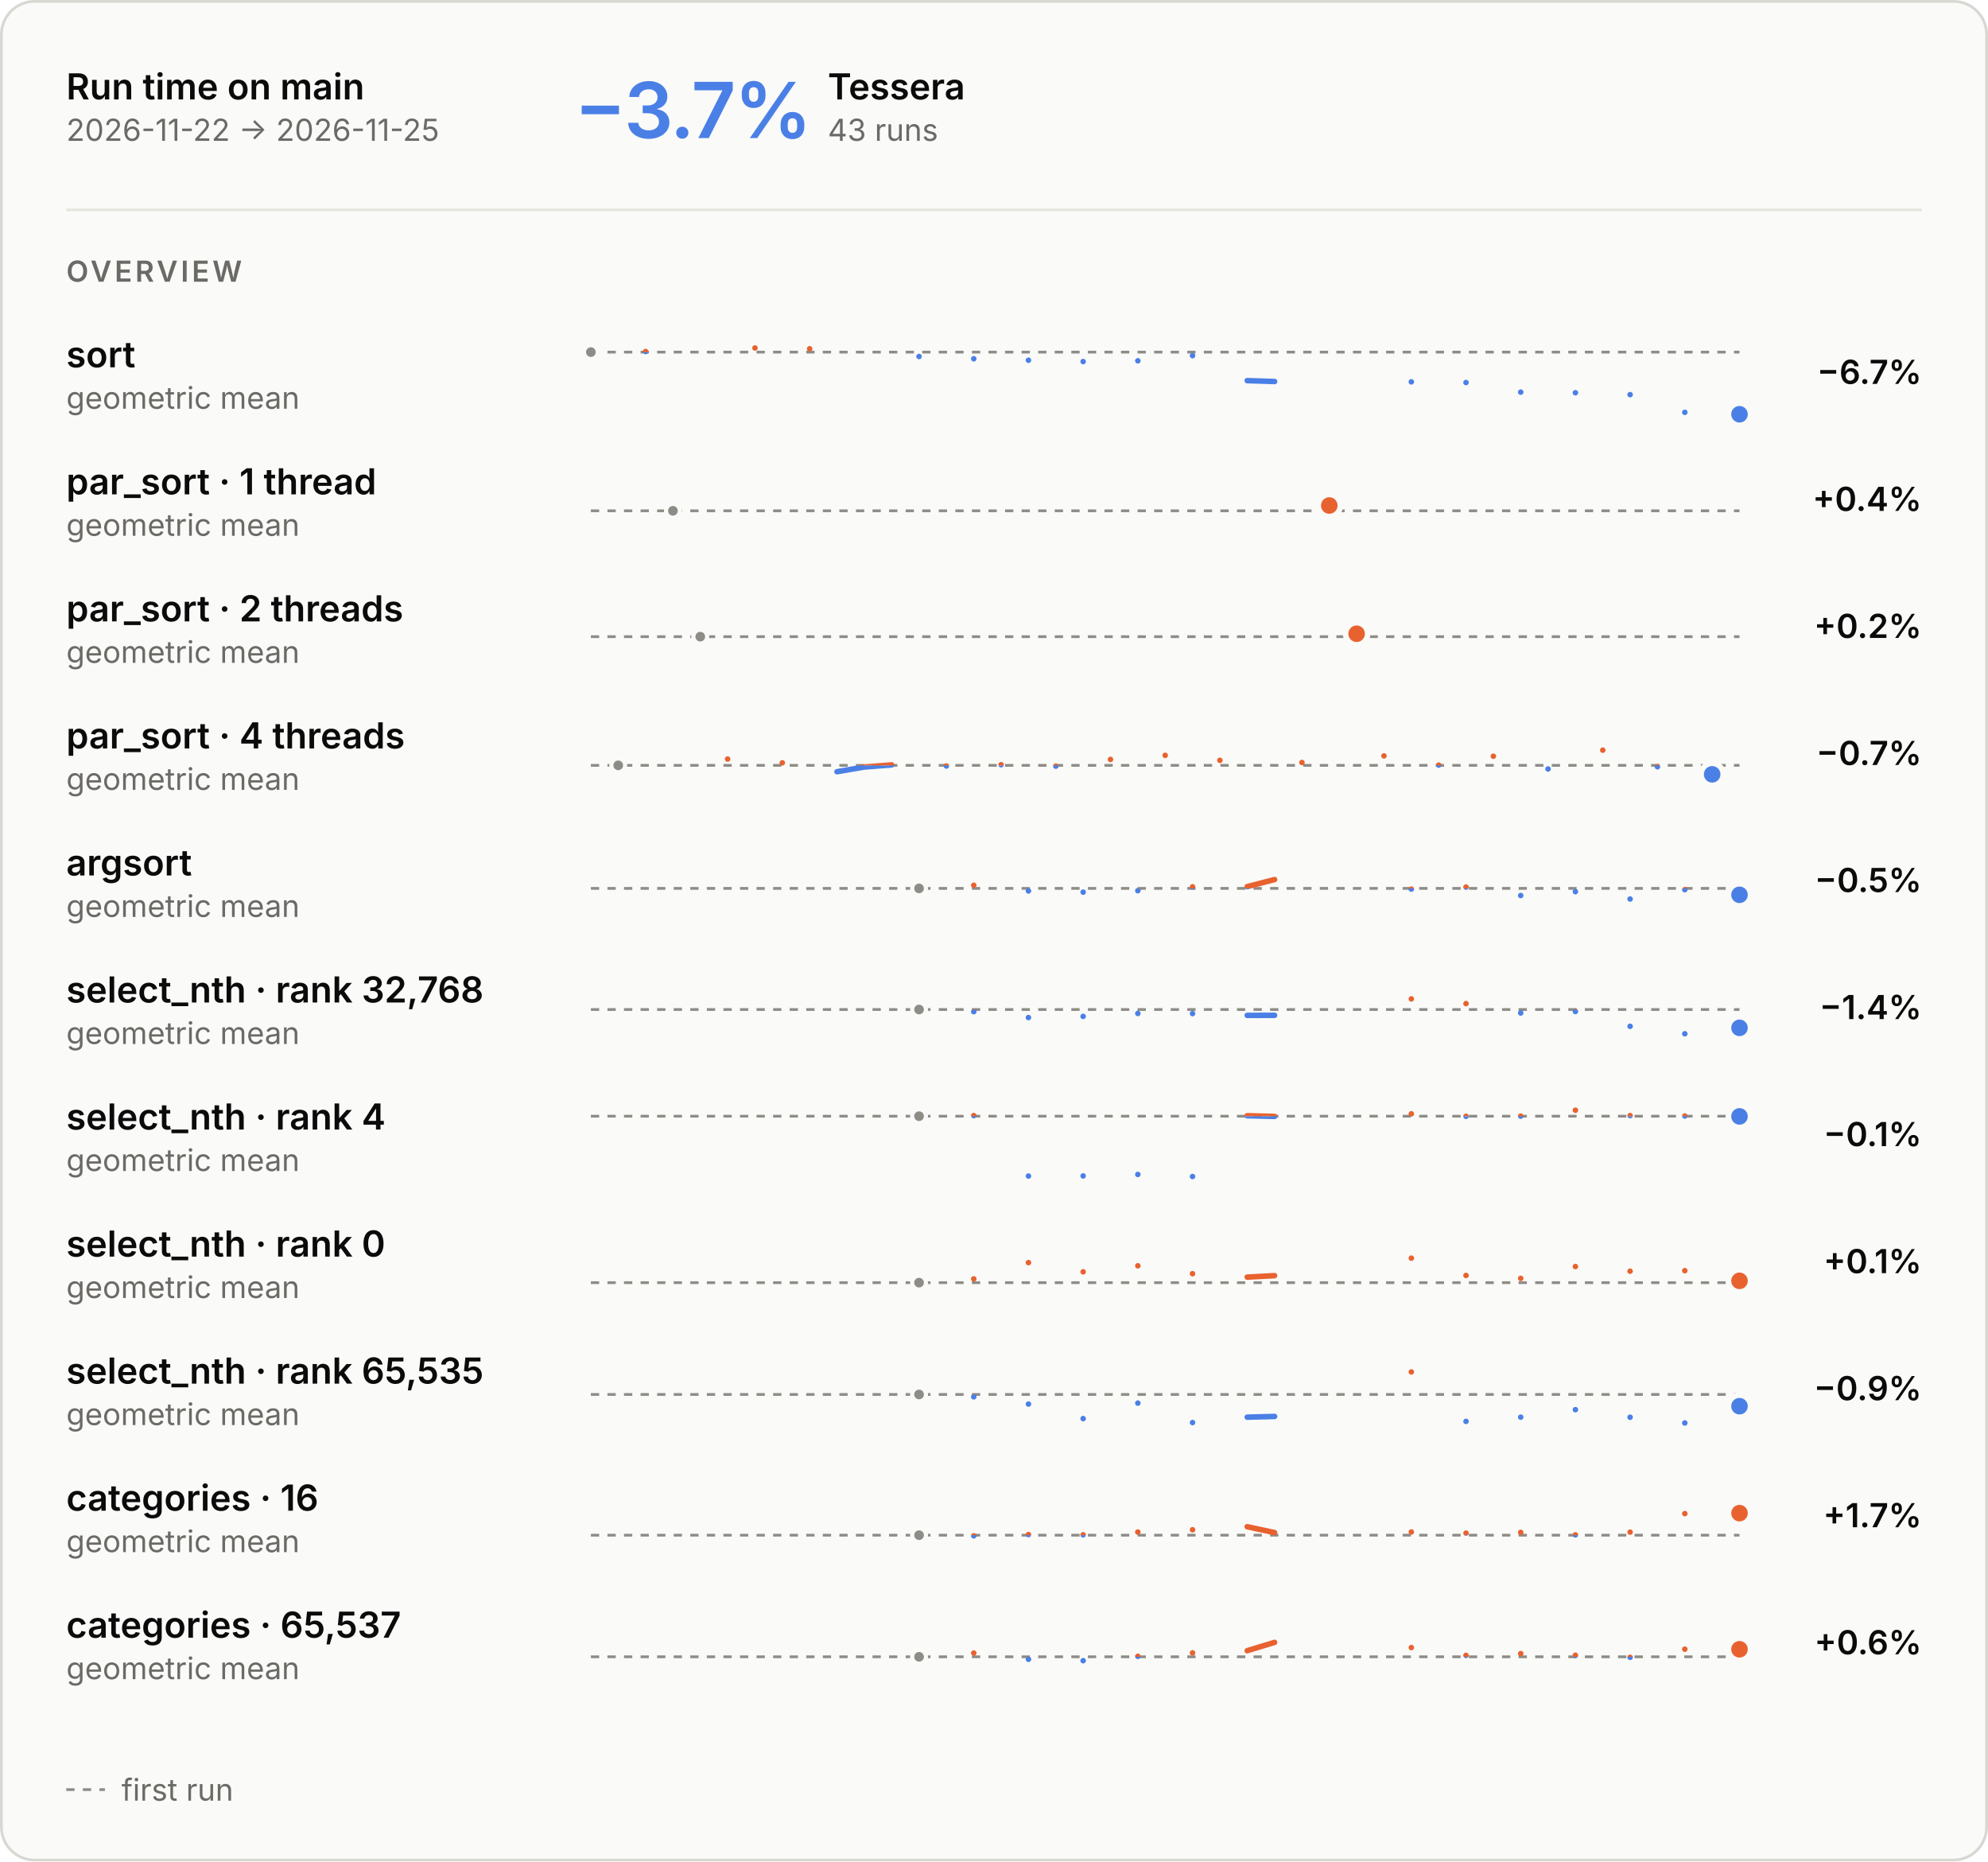
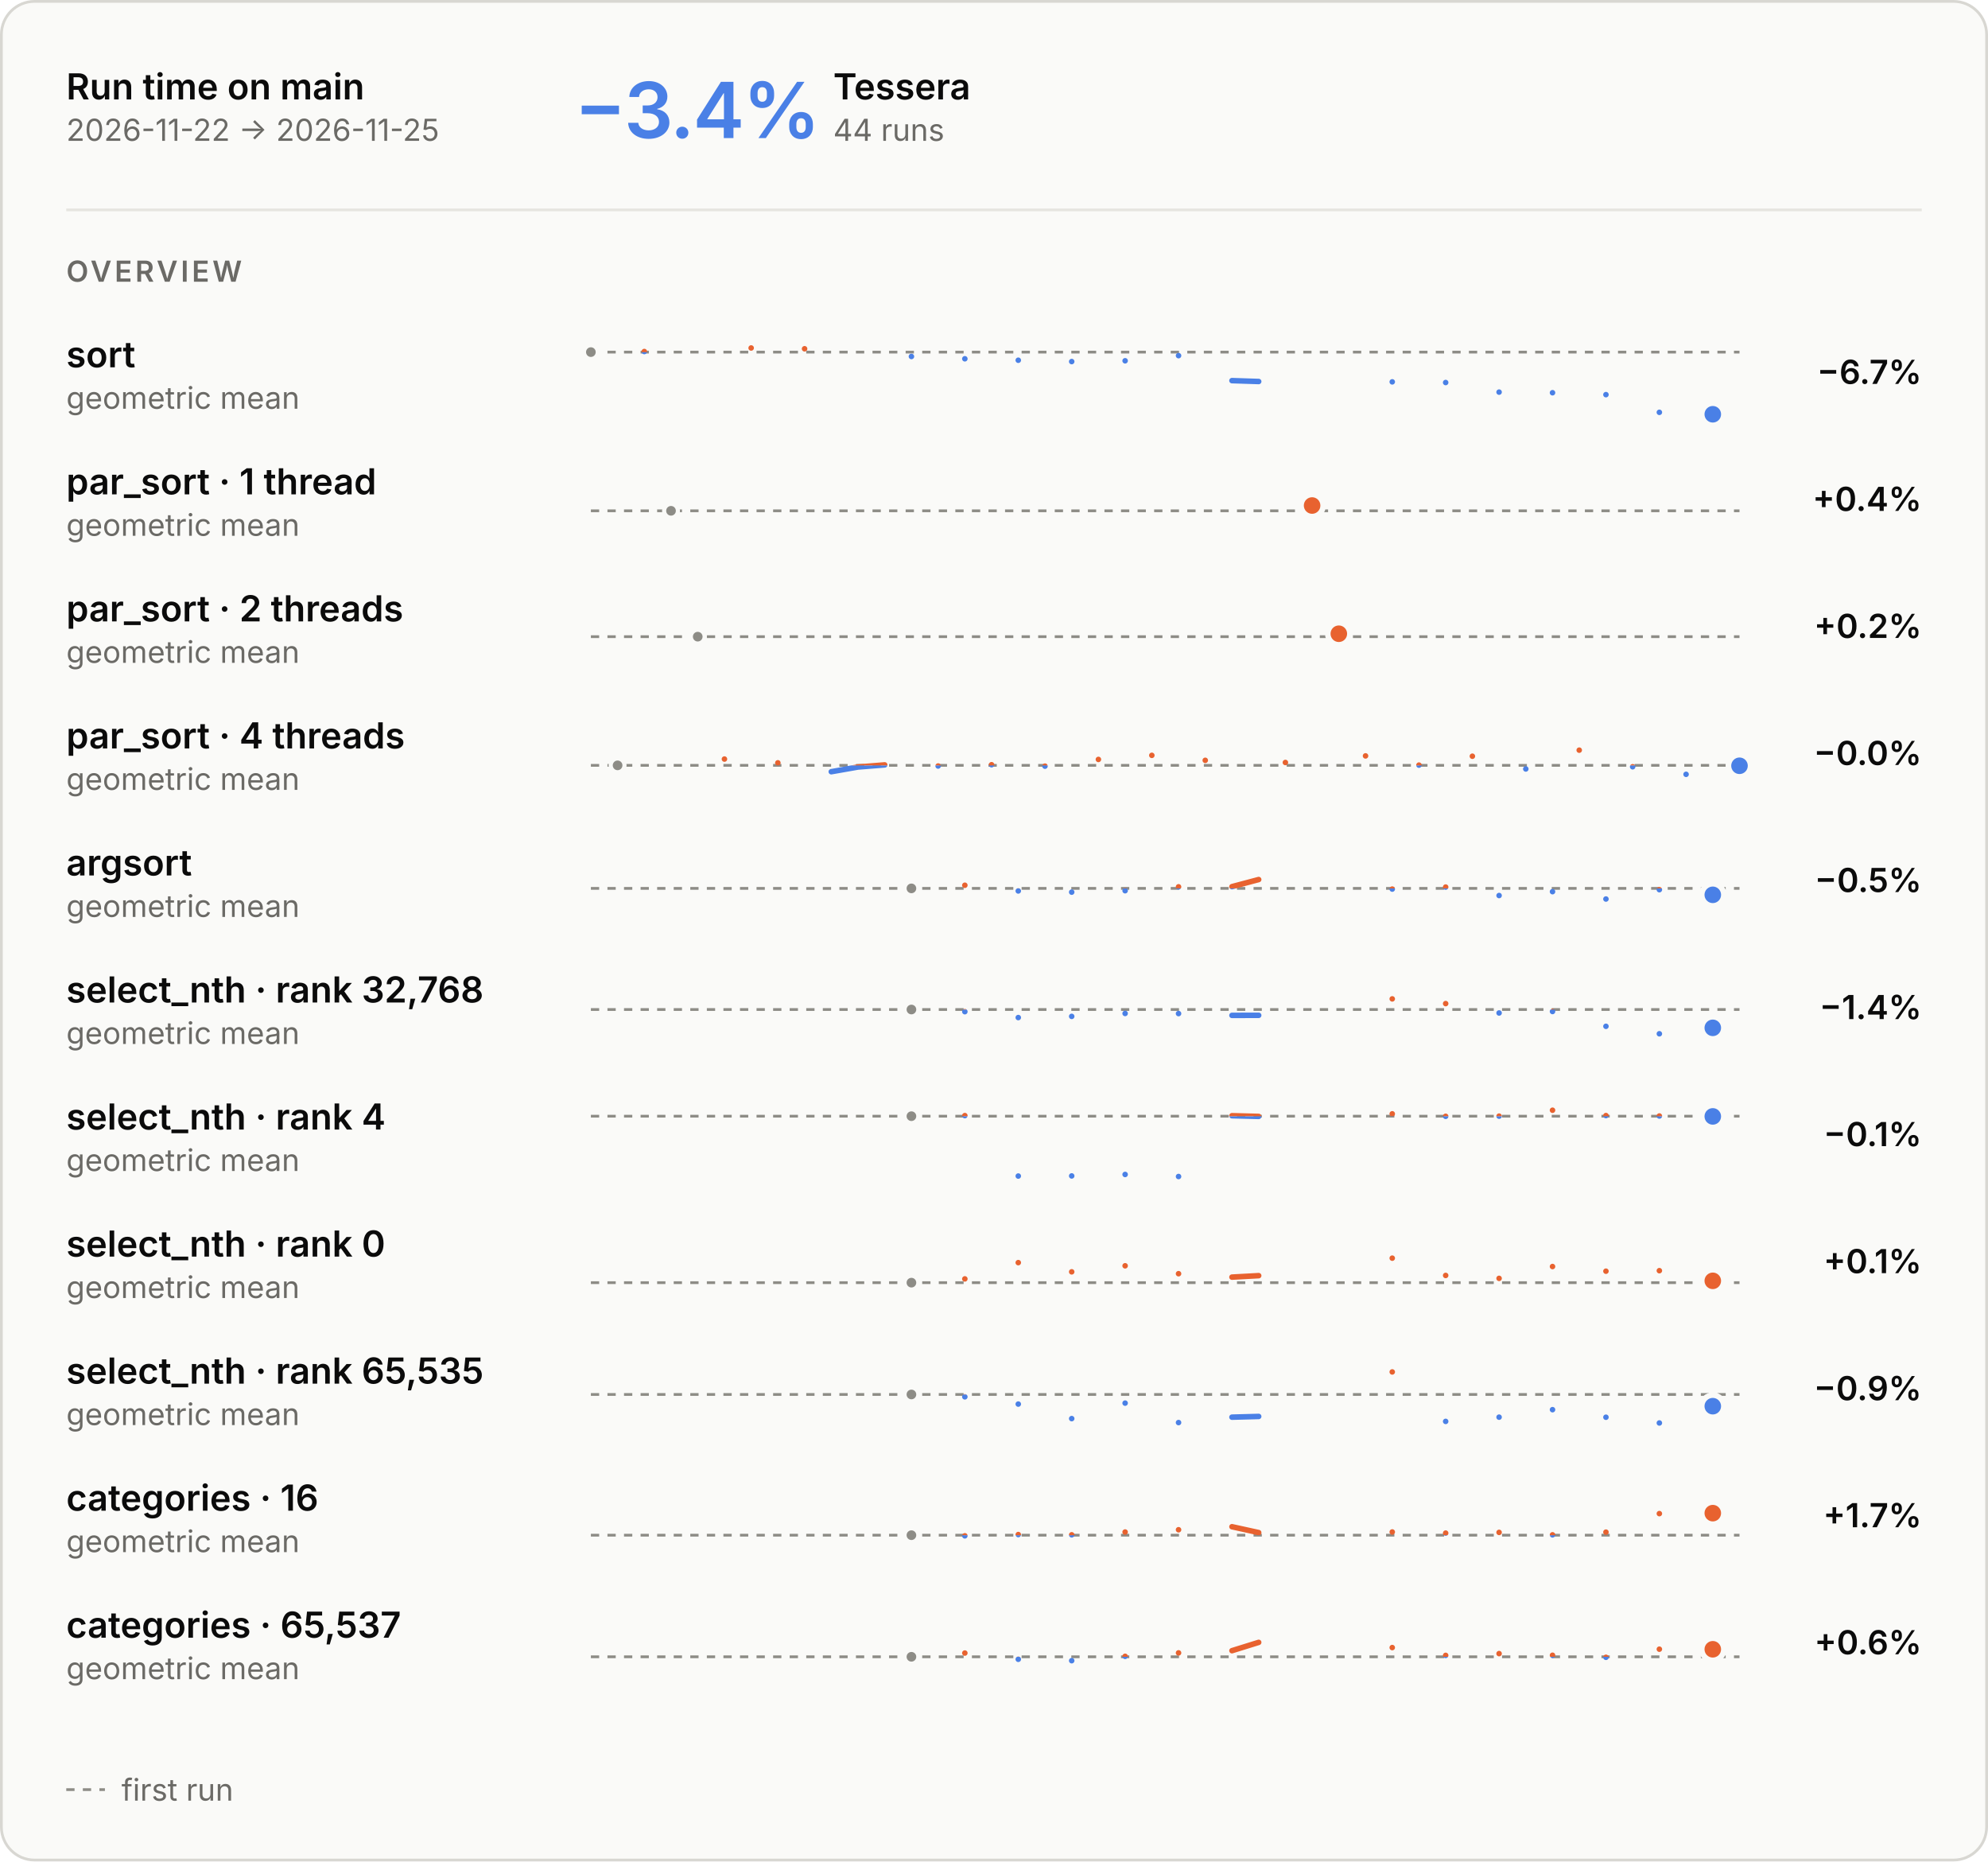
<svg xmlns="http://www.w3.org/2000/svg" aria-describedby="main-overview-description" aria-labelledby="main-overview-title" role="img" style="font-family:Inter, -apple-system, BlinkMacSystemFont, &quot;Segoe UI&quot;, Helvetica, Arial, sans-serif;font-size:13px;background:none" viewBox="0 0 720 674" height="674" width="720" text-anchor="middle" font-size="10" font-family="system-ui, sans-serif" fill="currentColor" class="benchmark-figure">
  <style>:where(.benchmark-figure) {
  --plot-background: white;
  display: block;
  height: auto;
  height: intrinsic;
  max-width: 100%;
}
:where(.benchmark-figure text),
:where(.benchmark-figure tspan) {
  white-space: pre;
}</style>
  <g class="figure-fill-panel figure-stroke-border" stroke="#d8d7d2" fill="#fafaf8" aria-label="rect">
    <rect rx="12" height="673" width="719" y="0.5" x="0.5" />
  </g>
  <style>
    .benchmark-figure { font-feature-settings: "tnum", "cv11"; }
    .benchmark-figure [font-size="10.5"] { letter-spacing: 1.1px; }
    .benchmark-figure [font-size="28"] { font-feature-settings: "pnum"; letter-spacing: -.6px; }
    @media (prefers-color-scheme: dark) { .benchmark-figure .figure-fill-panel { fill: #1e1e1d; }
.benchmark-figure .figure-fill-axis { fill: #6f6e69; }
.benchmark-figure .figure-fill-ink { fill: #e8e7e3; }
.benchmark-figure .figure-fill-muted { fill: #a3a29b; }
.benchmark-figure .figure-stroke-border { stroke: #3a3a37; }
.benchmark-figure .figure-stroke-axis { stroke: #6f6e69; }
.benchmark-figure .figure-stroke-panel { stroke: #1e1e1d; }
.benchmark-figure .figure-stroke-rule { stroke: #30302e; } }
    html:not(.dark) .benchmark-figure .figure-fill-panel { fill: #fafaf8; }
html.dark .benchmark-figure .figure-fill-panel { fill: #1e1e1d; }
html:not(.dark) .benchmark-figure .figure-fill-axis { fill: #8d8c86; }
html.dark .benchmark-figure .figure-fill-axis { fill: #6f6e69; }
html:not(.dark) .benchmark-figure .figure-fill-ink { fill: #0b0b0b; }
html.dark .benchmark-figure .figure-fill-ink { fill: #e8e7e3; }
html:not(.dark) .benchmark-figure .figure-fill-muted { fill: #6b6a66; }
html.dark .benchmark-figure .figure-fill-muted { fill: #a3a29b; }
html:not(.dark) .benchmark-figure .figure-stroke-border { stroke: #d8d7d2; }
html.dark .benchmark-figure .figure-stroke-border { stroke: #3a3a37; }
html:not(.dark) .benchmark-figure .figure-stroke-axis { stroke: #8d8c86; }
html.dark .benchmark-figure .figure-stroke-axis { stroke: #6f6e69; }
html:not(.dark) .benchmark-figure .figure-stroke-panel { stroke: #fafaf8; }
html.dark .benchmark-figure .figure-stroke-panel { stroke: #1e1e1d; }
html:not(.dark) .benchmark-figure .figure-stroke-rule { stroke: #e6e5e0; }
html.dark .benchmark-figure .figure-stroke-rule { stroke: #30302e; }
  </style>
  <g class="figure-stroke-axis" stroke-dasharray="3 3" stroke="#8d8c86" aria-label="rule">
    <line y2="127.494" y1="127.494" x2="630" x1="214" />
  </g>
  <clipPath id="main-overview-clip-0">
    <rect height="25.506" width="416" y="127.494" x="214" />
  </clipPath>
  <g clip-path="url(#main-overview-clip-0)" aria-label="line">
    <g stroke-linecap="round" stroke-linejoin="round" stroke-width="2" stroke="#4a80e6" fill="none">
-       <path d="M214,127.494ZM233.81,127.284ZM273.429,126ZM293.238,126.283ZM332.857,129.078ZM352.667,129.912ZM372.476,130.437ZM392.286,130.918ZM412.095,130.636ZM431.905,128.774ZM451.714,137.822L461.619,138.138M511.143,138.268ZM530.952,138.51ZM550.762,141.981ZM570.571,142.206ZM590.381,142.895ZM610.19,149.3ZM630,150Z" />
+       <path d="M214,127.494ZM233.349,127.284ZM272.047,126ZM291.395,126.283ZM330.093,129.078ZM349.442,129.912ZM368.791,130.437ZM388.14,130.918ZM407.488,130.636ZM426.837,128.774ZM446.186,137.822L455.86,138.138M504.233,138.268ZM523.581,138.51ZM542.93,141.981ZM562.279,142.206ZM581.628,142.895ZM600.977,149.3ZM620.326,150Z" />
    </g>
  </g>
  <clipPath id="main-overview-clip-1">
    <rect height="4.494" width="416" y="123" x="214" />
  </clipPath>
  <g clip-path="url(#main-overview-clip-1)" aria-label="line">
    <g stroke-linecap="round" stroke-linejoin="round" stroke-width="2" stroke="#e8622f" fill="none">
-       <path d="M214,127.494ZM233.81,127.284ZM273.429,126ZM293.238,126.283ZM332.857,129.078ZM352.667,129.912ZM372.476,130.437ZM392.286,130.918ZM412.095,130.636ZM431.905,128.774ZM451.714,137.822L461.619,138.138M511.143,138.268ZM530.952,138.51ZM550.762,141.981ZM570.571,142.206ZM590.381,142.895ZM610.19,149.3ZM630,150Z" />
+       <path d="M214,127.494ZM233.349,127.284ZM272.047,126ZM291.395,126.283ZM330.093,129.078ZM349.442,129.912ZM368.791,130.437ZM388.14,130.918ZM407.488,130.636ZM426.837,128.774ZM446.186,137.822L455.86,138.138M504.233,138.268ZM523.581,138.51ZM542.93,141.981ZM562.279,142.206ZM581.628,142.895ZM600.977,149.3ZM620.326,150Z" />
    </g>
  </g>
  <g class="figure-fill-axis figure-stroke-panel" stroke-width="1.5" stroke="#fafaf8" fill="#8d8c86" aria-label="dot">
    <circle r="2.5" cy="127.494" cx="214" />
  </g>
  <g class="figure-stroke-panel" stroke-width="2" stroke="#fafaf8" fill="#4a80e6" aria-label="dot">
-     <circle r="4" cy="150" cx="630" />
+     <circle r="4" cy="150" cx="620.326" />
  </g>
  <g class="figure-stroke-axis" stroke-dasharray="3 3" stroke="#8d8c86" aria-label="rule">
    <line y2="184.957" y1="184.957" x2="630" x1="214" />
  </g>
  <clipPath id="main-overview-clip-2">
    <rect height="14.043" width="416" y="184.957" x="214" />
  </clipPath>
  <g clip-path="url(#main-overview-clip-2)" aria-label="line">
    <g stroke-linecap="round" stroke-linejoin="round" stroke-width="2" stroke="#4a80e6" fill="none">
-       <path d="M243.714,184.957ZM481.429,183.043Z" />
+       <path d="M243.023,184.957ZM475.209,183.043Z" />
    </g>
  </g>
  <clipPath id="main-overview-clip-3">
    <rect height="15.957" width="416" y="169" x="214" />
  </clipPath>
  <g clip-path="url(#main-overview-clip-3)" aria-label="line">
    <g stroke-linecap="round" stroke-linejoin="round" stroke-width="2" stroke="#e8622f" fill="none">
-       <path d="M243.714,184.957ZM481.429,183.043Z" />
-     </g>
-   </g>
-   <g class="figure-fill-axis figure-stroke-panel" stroke-width="1.5" stroke="#fafaf8" fill="#8d8c86" aria-label="dot">
-     <circle r="2.5" cy="184.957" cx="243.714" />
+       <path d="M243.023,184.957ZM475.209,183.043Z" />
+     </g>
+   </g>
+   <g class="figure-fill-axis figure-stroke-panel" stroke-width="1.5" stroke="#fafaf8" fill="#8d8c86" aria-label="dot">
+     <circle r="2.5" cy="184.957" cx="243.023" />
  </g>
  <g class="figure-stroke-panel" stroke-width="2" stroke="#fafaf8" fill="#e8622f" aria-label="dot">
-     <circle r="4" cy="183.043" cx="481.429" />
+     <circle r="4" cy="183.043" cx="475.209" />
  </g>
  <g class="figure-stroke-axis" stroke-dasharray="3 3" stroke="#8d8c86" aria-label="rule">
    <line y2="230.531" y1="230.531" x2="630" x1="214" />
  </g>
  <clipPath id="main-overview-clip-4">
    <rect height="14.469" width="416" y="230.531" x="214" />
  </clipPath>
  <g clip-path="url(#main-overview-clip-4)" aria-label="line">
    <g stroke-linecap="round" stroke-linejoin="round" stroke-width="2" stroke="#4a80e6" fill="none">
-       <path d="M253.619,230.531ZM491.333,229.469Z" />
+       <path d="M252.698,230.531ZM484.884,229.469Z" />
    </g>
  </g>
  <clipPath id="main-overview-clip-5">
    <rect height="15.531" width="416" y="215" x="214" />
  </clipPath>
  <g clip-path="url(#main-overview-clip-5)" aria-label="line">
    <g stroke-linecap="round" stroke-linejoin="round" stroke-width="2" stroke="#e8622f" fill="none">
-       <path d="M253.619,230.531ZM491.333,229.469Z" />
-     </g>
-   </g>
-   <g class="figure-fill-axis figure-stroke-panel" stroke-width="1.5" stroke="#fafaf8" fill="#8d8c86" aria-label="dot">
-     <circle r="2.5" cy="230.531" cx="253.619" />
+       <path d="M252.698,230.531ZM484.884,229.469Z" />
+     </g>
+   </g>
+   <g class="figure-fill-axis figure-stroke-panel" stroke-width="1.5" stroke="#fafaf8" fill="#8d8c86" aria-label="dot">
+     <circle r="2.5" cy="230.531" cx="252.698" />
  </g>
  <g class="figure-stroke-panel" stroke-width="2" stroke="#fafaf8" fill="#e8622f" aria-label="dot">
-     <circle r="4" cy="229.469" cx="491.333" />
+     <circle r="4" cy="229.469" cx="484.884" />
  </g>
  <g class="figure-stroke-axis" stroke-dasharray="3 3" stroke="#8d8c86" aria-label="rule">
    <line y2="277.125" y1="277.125" x2="630" x1="214" />
  </g>
  <clipPath id="main-overview-clip-6">
    <rect height="13.875" width="416" y="277.125" x="214" />
  </clipPath>
  <g clip-path="url(#main-overview-clip-6)" aria-label="line">
    <g stroke-linecap="round" stroke-linejoin="round" stroke-width="2" stroke="#4a80e6" fill="none">
-       <path d="M223.905,277.125ZM263.524,274.846ZM283.333,276.212ZM303.143,279.428L313.048,277.726L322.952,276.958M342.762,277.357ZM362.571,276.895ZM382.381,277.417ZM402.19,274.983ZM422,273.502ZM441.81,275.305ZM471.524,276.086ZM501.238,273.702ZM521.048,277.037ZM540.857,273.818ZM560.667,278.431ZM580.476,271.625ZM600.286,277.635ZM620.095,280.375Z" />
+       <path d="M223.674,277.125ZM262.372,274.846ZM281.721,276.212ZM301.07,279.428L310.744,277.726L320.419,276.958M339.767,277.357ZM359.116,276.895ZM378.465,277.417ZM397.814,274.983ZM417.163,273.502ZM436.512,275.305ZM465.535,276.086ZM494.558,273.702ZM513.907,277.037ZM533.256,273.818ZM552.605,278.431ZM571.953,271.625ZM591.302,277.635ZM610.651,280.375ZM630,277.277Z" />
    </g>
  </g>
  <clipPath id="main-overview-clip-7">
    <rect height="16.125" width="416" y="261" x="214" />
  </clipPath>
  <g clip-path="url(#main-overview-clip-7)" aria-label="line">
    <g stroke-linecap="round" stroke-linejoin="round" stroke-width="2" stroke="#e8622f" fill="none">
-       <path d="M223.905,277.125ZM263.524,274.846ZM283.333,276.212ZM303.143,279.428L313.048,277.726L322.952,276.958M342.762,277.357ZM362.571,276.895ZM382.381,277.417ZM402.19,274.983ZM422,273.502ZM441.81,275.305ZM471.524,276.086ZM501.238,273.702ZM521.048,277.037ZM540.857,273.818ZM560.667,278.431ZM580.476,271.625ZM600.286,277.635ZM620.095,280.375Z" />
-     </g>
-   </g>
-   <g class="figure-fill-axis figure-stroke-panel" stroke-width="1.5" stroke="#fafaf8" fill="#8d8c86" aria-label="dot">
-     <circle r="2.5" cy="277.125" cx="223.905" />
-   </g>
-   <g class="figure-stroke-panel" stroke-width="2" stroke="#fafaf8" fill="#4a80e6" aria-label="dot">
-     <circle r="4" cy="280.375" cx="620.095" />
+       <path d="M223.674,277.125ZM262.372,274.846ZM281.721,276.212ZM301.07,279.428L310.744,277.726L320.419,276.958M339.767,277.357ZM359.116,276.895ZM378.465,277.417ZM397.814,274.983ZM417.163,273.502ZM436.512,275.305ZM465.535,276.086ZM494.558,273.702ZM513.907,277.037ZM533.256,273.818ZM552.605,278.431ZM571.953,271.625ZM591.302,277.635ZM610.651,280.375ZM630,277.277Z" />
+     </g>
+   </g>
+   <g class="figure-fill-axis figure-stroke-panel" stroke-width="1.5" stroke="#fafaf8" fill="#8d8c86" aria-label="dot">
+     <circle r="2.5" cy="277.125" cx="223.674" />
+   </g>
+   <g class="figure-stroke-panel" stroke-width="2" stroke="#fafaf8" fill="#4a80e6" aria-label="dot">
+     <circle r="4" cy="277.277" cx="630" />
  </g>
  <g class="figure-stroke-axis" stroke-dasharray="3 3" stroke="#8d8c86" aria-label="rule">
    <line y2="321.671" y1="321.671" x2="630" x1="214" />
  </g>
  <clipPath id="main-overview-clip-8">
    <rect height="15.329" width="416" y="321.671" x="214" />
  </clipPath>
  <g clip-path="url(#main-overview-clip-8)" aria-label="line">
    <g stroke-linecap="round" stroke-linejoin="round" stroke-width="2" stroke="#4a80e6" fill="none">
-       <path d="M332.857,321.671ZM352.667,320.541ZM372.476,322.602ZM392.286,323.033ZM412.095,322.514ZM431.905,321.108ZM451.714,321.041L461.619,318.474M511.143,321.928ZM530.952,321.196ZM550.762,324.26ZM570.571,322.857ZM590.381,325.526ZM610.19,322.143ZM630,324.003Z" />
+       <path d="M330.093,321.671ZM349.442,320.541ZM368.791,322.602ZM388.14,323.033ZM407.488,322.514ZM426.837,321.108ZM446.186,321.041L455.86,318.474M504.233,321.928ZM523.581,321.196ZM542.93,324.26ZM562.279,322.857ZM581.628,325.526ZM600.977,322.143ZM620.326,324.003Z" />
    </g>
  </g>
  <clipPath id="main-overview-clip-9">
    <rect height="14.671" width="416" y="307" x="214" />
  </clipPath>
  <g clip-path="url(#main-overview-clip-9)" aria-label="line">
    <g stroke-linecap="round" stroke-linejoin="round" stroke-width="2" stroke="#e8622f" fill="none">
-       <path d="M332.857,321.671ZM352.667,320.541ZM372.476,322.602ZM392.286,323.033ZM412.095,322.514ZM431.905,321.108ZM451.714,321.041L461.619,318.474M511.143,321.928ZM530.952,321.196ZM550.762,324.26ZM570.571,322.857ZM590.381,325.526ZM610.19,322.143ZM630,324.003Z" />
-     </g>
-   </g>
-   <g class="figure-fill-axis figure-stroke-panel" stroke-width="1.5" stroke="#fafaf8" fill="#8d8c86" aria-label="dot">
-     <circle r="2.5" cy="321.671" cx="332.857" />
-   </g>
-   <g class="figure-stroke-panel" stroke-width="2" stroke="#fafaf8" fill="#4a80e6" aria-label="dot">
-     <circle r="4" cy="324.003" cx="630" />
+       <path d="M330.093,321.671ZM349.442,320.541ZM368.791,322.602ZM388.14,323.033ZM407.488,322.514ZM426.837,321.108ZM446.186,321.041L455.86,318.474M504.233,321.928ZM523.581,321.196ZM542.93,324.26ZM562.279,322.857ZM581.628,325.526ZM600.977,322.143ZM620.326,324.003Z" />
+     </g>
+   </g>
+   <g class="figure-fill-axis figure-stroke-panel" stroke-width="1.5" stroke="#fafaf8" fill="#8d8c86" aria-label="dot">
+     <circle r="2.5" cy="321.671" cx="330.093" />
+   </g>
+   <g class="figure-stroke-panel" stroke-width="2" stroke="#fafaf8" fill="#4a80e6" aria-label="dot">
+     <circle r="4" cy="324.003" cx="620.326" />
  </g>
  <g class="figure-stroke-axis" stroke-dasharray="3 3" stroke="#8d8c86" aria-label="rule">
    <line y2="365.535" y1="365.535" x2="630" x1="214" />
  </g>
  <clipPath id="main-overview-clip-10">
    <rect height="17.465" width="416" y="365.535" x="214" />
  </clipPath>
  <g clip-path="url(#main-overview-clip-10)" aria-label="line">
    <g stroke-linecap="round" stroke-linejoin="round" stroke-width="2" stroke="#4a80e6" fill="none">
-       <path d="M332.857,365.535ZM352.667,366.315ZM372.476,368.446ZM392.286,368.021ZM412.095,366.96ZM431.905,367.002ZM451.714,367.66L461.619,367.639M511.143,361.684ZM530.952,363.39ZM550.762,366.785ZM570.571,366.249ZM590.381,371.617ZM610.19,374.316ZM630,372.166Z" />
+       <path d="M330.093,365.535ZM349.442,366.315ZM368.791,368.446ZM388.14,368.021ZM407.488,366.96ZM426.837,367.002ZM446.186,367.66L455.86,367.639M504.233,361.684ZM523.581,363.39ZM542.93,366.785ZM562.279,366.249ZM581.628,371.617ZM600.977,374.316ZM620.326,372.166Z" />
    </g>
  </g>
  <clipPath id="main-overview-clip-11">
    <rect height="12.535" width="416" y="353" x="214" />
  </clipPath>
  <g clip-path="url(#main-overview-clip-11)" aria-label="line">
    <g stroke-linecap="round" stroke-linejoin="round" stroke-width="2" stroke="#e8622f" fill="none">
-       <path d="M332.857,365.535ZM352.667,366.315ZM372.476,368.446ZM392.286,368.021ZM412.095,366.96ZM431.905,367.002ZM451.714,367.66L461.619,367.639M511.143,361.684ZM530.952,363.39ZM550.762,366.785ZM570.571,366.249ZM590.381,371.617ZM610.19,374.316ZM630,372.166Z" />
-     </g>
-   </g>
-   <g class="figure-fill-axis figure-stroke-panel" stroke-width="1.5" stroke="#fafaf8" fill="#8d8c86" aria-label="dot">
-     <circle r="2.5" cy="365.535" cx="332.857" />
-   </g>
-   <g class="figure-stroke-panel" stroke-width="2" stroke="#fafaf8" fill="#4a80e6" aria-label="dot">
-     <circle r="4" cy="372.166" cx="630" />
+       <path d="M330.093,365.535ZM349.442,366.315ZM368.791,368.446ZM388.14,368.021ZM407.488,366.96ZM426.837,367.002ZM446.186,367.66L455.86,367.639M504.233,361.684ZM523.581,363.39ZM542.93,366.785ZM562.279,366.249ZM581.628,371.617ZM600.977,374.316ZM620.326,372.166Z" />
+     </g>
+   </g>
+   <g class="figure-fill-axis figure-stroke-panel" stroke-width="1.5" stroke="#fafaf8" fill="#8d8c86" aria-label="dot">
+     <circle r="2.5" cy="365.535" cx="330.093" />
+   </g>
+   <g class="figure-stroke-panel" stroke-width="2" stroke="#fafaf8" fill="#4a80e6" aria-label="dot">
+     <circle r="4" cy="372.166" cx="620.326" />
  </g>
  <g class="figure-stroke-axis" stroke-dasharray="3 3" stroke="#8d8c86" aria-label="rule">
    <line y2="404.159" y1="404.159" x2="630" x1="214" />
  </g>
  <clipPath id="main-overview-clip-12">
    <rect height="24.841" width="416" y="404.159" x="214" />
  </clipPath>
  <g clip-path="url(#main-overview-clip-12)" aria-label="line">
    <g stroke-linecap="round" stroke-linejoin="round" stroke-width="2" stroke="#4a80e6" fill="none">
-       <path d="M332.857,404.159ZM352.667,403.947ZM372.476,425.832ZM392.286,425.789ZM412.095,425.256ZM431.905,426ZM451.714,403.987L461.619,404.237M511.143,403.303ZM530.952,404.204ZM550.762,404.139ZM570.571,402ZM590.381,403.936ZM610.19,404.09ZM630,404.236Z" />
+       <path d="M330.093,404.159ZM349.442,403.947ZM368.791,425.832ZM388.14,425.789ZM407.488,425.256ZM426.837,426ZM446.186,403.987L455.86,404.237M504.233,403.303ZM523.581,404.204ZM542.93,404.139ZM562.279,402ZM581.628,403.936ZM600.977,404.09ZM620.326,404.236Z" />
    </g>
  </g>
  <clipPath id="main-overview-clip-13">
    <rect height="5.159" width="416" y="399" x="214" />
  </clipPath>
  <g clip-path="url(#main-overview-clip-13)" aria-label="line">
    <g stroke-linecap="round" stroke-linejoin="round" stroke-width="2" stroke="#e8622f" fill="none">
-       <path d="M332.857,404.159ZM352.667,403.947ZM372.476,425.832ZM392.286,425.789ZM412.095,425.256ZM431.905,426ZM451.714,403.987L461.619,404.237M511.143,403.303ZM530.952,404.204ZM550.762,404.139ZM570.571,402ZM590.381,403.936ZM610.19,404.09ZM630,404.236Z" />
-     </g>
-   </g>
-   <g class="figure-fill-axis figure-stroke-panel" stroke-width="1.5" stroke="#fafaf8" fill="#8d8c86" aria-label="dot">
-     <circle r="2.5" cy="404.159" cx="332.857" />
-   </g>
-   <g class="figure-stroke-panel" stroke-width="2" stroke="#fafaf8" fill="#4a80e6" aria-label="dot">
-     <circle r="4" cy="404.236" cx="630" />
+       <path d="M330.093,404.159ZM349.442,403.947ZM368.791,425.832ZM388.14,425.789ZM407.488,425.256ZM426.837,426ZM446.186,403.987L455.86,404.237M504.233,403.303ZM523.581,404.204ZM542.93,404.139ZM562.279,402ZM581.628,403.936ZM600.977,404.09ZM620.326,404.236Z" />
+     </g>
+   </g>
+   <g class="figure-fill-axis figure-stroke-panel" stroke-width="1.5" stroke="#fafaf8" fill="#8d8c86" aria-label="dot">
+     <circle r="2.5" cy="404.159" cx="330.093" />
+   </g>
+   <g class="figure-stroke-panel" stroke-width="2" stroke="#fafaf8" fill="#4a80e6" aria-label="dot">
+     <circle r="4" cy="404.236" cx="620.326" />
  </g>
  <g class="figure-stroke-axis" stroke-dasharray="3 3" stroke="#8d8c86" aria-label="rule">
    <line y2="464.436" y1="464.436" x2="630" x1="214" />
  </g>
  <clipPath id="main-overview-clip-14">
    <rect height="10.564" width="416" y="464.436" x="214" />
  </clipPath>
  <g clip-path="url(#main-overview-clip-14)" aria-label="line">
    <g stroke-linecap="round" stroke-linejoin="round" stroke-width="2" stroke="#4a80e6" fill="none">
-       <path d="M332.857,464.436ZM352.667,463.071ZM372.476,457.18ZM392.286,460.516ZM412.095,458.331ZM431.905,461.189ZM451.714,462.429L461.619,461.9M511.143,455.564ZM530.952,461.823ZM550.762,462.882ZM570.571,458.597ZM590.381,460.283ZM610.19,460.096ZM630,463.775Z" />
+       <path d="M330.093,464.436ZM349.442,463.071ZM368.791,457.18ZM388.14,460.516ZM407.488,458.331ZM426.837,461.189ZM446.186,462.429L455.86,461.9M504.233,455.564ZM523.581,461.823ZM542.93,462.882ZM562.279,458.597ZM581.628,460.283ZM600.977,460.096ZM620.326,463.775Z" />
    </g>
  </g>
  <clipPath id="main-overview-clip-15">
    <rect height="19.436" width="416" y="445" x="214" />
  </clipPath>
  <g clip-path="url(#main-overview-clip-15)" aria-label="line">
    <g stroke-linecap="round" stroke-linejoin="round" stroke-width="2" stroke="#e8622f" fill="none">
-       <path d="M332.857,464.436ZM352.667,463.071ZM372.476,457.18ZM392.286,460.516ZM412.095,458.331ZM431.905,461.189ZM451.714,462.429L461.619,461.9M511.143,455.564ZM530.952,461.823ZM550.762,462.882ZM570.571,458.597ZM590.381,460.283ZM610.19,460.096ZM630,463.775Z" />
-     </g>
-   </g>
-   <g class="figure-fill-axis figure-stroke-panel" stroke-width="1.5" stroke="#fafaf8" fill="#8d8c86" aria-label="dot">
-     <circle r="2.5" cy="464.436" cx="332.857" />
+       <path d="M330.093,464.436ZM349.442,463.071ZM368.791,457.18ZM388.14,460.516ZM407.488,458.331ZM426.837,461.189ZM446.186,462.429L455.86,461.9M504.233,455.564ZM523.581,461.823ZM542.93,462.882ZM562.279,458.597ZM581.628,460.283ZM600.977,460.096ZM620.326,463.775Z" />
+     </g>
+   </g>
+   <g class="figure-fill-axis figure-stroke-panel" stroke-width="1.5" stroke="#fafaf8" fill="#8d8c86" aria-label="dot">
+     <circle r="2.5" cy="464.436" cx="330.093" />
  </g>
  <g class="figure-stroke-panel" stroke-width="2" stroke="#fafaf8" fill="#e8622f" aria-label="dot">
-     <circle r="4" cy="463.775" cx="630" />
+     <circle r="4" cy="463.775" cx="620.326" />
  </g>
  <g class="figure-stroke-axis" stroke-dasharray="3 3" stroke="#8d8c86" aria-label="rule">
    <line y2="504.92" y1="504.92" x2="630" x1="214" />
  </g>
  <clipPath id="main-overview-clip-16">
    <rect height="16.08" width="416" y="504.92" x="214" />
  </clipPath>
  <g clip-path="url(#main-overview-clip-16)" aria-label="line">
    <g stroke-linecap="round" stroke-linejoin="round" stroke-width="2" stroke="#4a80e6" fill="none">
-       <path d="M332.857,504.92ZM352.667,505.774ZM372.476,508.401ZM392.286,513.659ZM412.095,508.055ZM431.905,515.095ZM451.714,513.139L461.619,512.879M511.143,496.76ZM530.952,514.672ZM550.762,513.137ZM570.571,510.425ZM590.381,513.164ZM610.19,515.24ZM630,509.164Z" />
+       <path d="M330.093,504.92ZM349.442,505.774ZM368.791,508.401ZM388.14,513.659ZM407.488,508.055ZM426.837,515.095ZM446.186,513.139L455.86,512.879M504.233,496.76ZM523.581,514.672ZM542.93,513.137ZM562.279,510.425ZM581.628,513.164ZM600.977,515.24ZM620.326,509.164Z" />
    </g>
  </g>
  <clipPath id="main-overview-clip-17">
    <rect height="13.92" width="416" y="491" x="214" />
  </clipPath>
  <g clip-path="url(#main-overview-clip-17)" aria-label="line">
    <g stroke-linecap="round" stroke-linejoin="round" stroke-width="2" stroke="#e8622f" fill="none">
-       <path d="M332.857,504.92ZM352.667,505.774ZM372.476,508.401ZM392.286,513.659ZM412.095,508.055ZM431.905,515.095ZM451.714,513.139L461.619,512.879M511.143,496.76ZM530.952,514.672ZM550.762,513.137ZM570.571,510.425ZM590.381,513.164ZM610.19,515.24ZM630,509.164Z" />
-     </g>
-   </g>
-   <g class="figure-fill-axis figure-stroke-panel" stroke-width="1.5" stroke="#fafaf8" fill="#8d8c86" aria-label="dot">
-     <circle r="2.5" cy="504.92" cx="332.857" />
-   </g>
-   <g class="figure-stroke-panel" stroke-width="2" stroke="#fafaf8" fill="#4a80e6" aria-label="dot">
-     <circle r="4" cy="509.164" cx="630" />
+       <path d="M330.093,504.92ZM349.442,505.774ZM368.791,508.401ZM388.14,513.659ZM407.488,508.055ZM426.837,515.095ZM446.186,513.139L455.86,512.879M504.233,496.76ZM523.581,514.672ZM542.93,513.137ZM562.279,510.425ZM581.628,513.164ZM600.977,515.24ZM620.326,509.164Z" />
+     </g>
+   </g>
+   <g class="figure-fill-axis figure-stroke-panel" stroke-width="1.5" stroke="#fafaf8" fill="#8d8c86" aria-label="dot">
+     <circle r="2.5" cy="504.92" cx="330.093" />
+   </g>
+   <g class="figure-stroke-panel" stroke-width="2" stroke="#fafaf8" fill="#4a80e6" aria-label="dot">
+     <circle r="4" cy="509.164" cx="620.326" />
  </g>
  <g class="figure-stroke-axis" stroke-dasharray="3 3" stroke="#8d8c86" aria-label="rule">
    <line y2="555.872" y1="555.872" x2="630" x1="214" />
  </g>
  <clipPath id="main-overview-clip-18">
    <rect height="11.128" width="416" y="555.872" x="214" />
  </clipPath>
  <g clip-path="url(#main-overview-clip-18)" aria-label="line">
    <g stroke-linecap="round" stroke-linejoin="round" stroke-width="2" stroke="#4a80e6" fill="none">
-       <path d="M332.857,555.872ZM352.667,556.108ZM372.476,555.645ZM392.286,555.736ZM412.095,554.732ZM431.905,553.903ZM451.714,552.808L461.619,554.933M511.143,554.711ZM530.952,555.122ZM550.762,554.86ZM570.571,555.744ZM590.381,554.771ZM610.19,548.061ZM630,547.892Z" />
+       <path d="M330.093,555.872ZM349.442,556.108ZM368.791,555.645ZM388.14,555.736ZM407.488,554.732ZM426.837,553.903ZM446.186,552.808L455.86,554.933M504.233,554.711ZM523.581,555.122ZM542.93,554.86ZM562.279,555.744ZM581.628,554.771ZM600.977,548.061ZM620.326,547.892Z" />
    </g>
  </g>
  <clipPath id="main-overview-clip-19">
    <rect height="18.872" width="416" y="537" x="214" />
  </clipPath>
  <g clip-path="url(#main-overview-clip-19)" aria-label="line">
    <g stroke-linecap="round" stroke-linejoin="round" stroke-width="2" stroke="#e8622f" fill="none">
-       <path d="M332.857,555.872ZM352.667,556.108ZM372.476,555.645ZM392.286,555.736ZM412.095,554.732ZM431.905,553.903ZM451.714,552.808L461.619,554.933M511.143,554.711ZM530.952,555.122ZM550.762,554.86ZM570.571,555.744ZM590.381,554.771ZM610.19,548.061ZM630,547.892Z" />
-     </g>
-   </g>
-   <g class="figure-fill-axis figure-stroke-panel" stroke-width="1.5" stroke="#fafaf8" fill="#8d8c86" aria-label="dot">
-     <circle r="2.5" cy="555.872" cx="332.857" />
+       <path d="M330.093,555.872ZM349.442,556.108ZM368.791,555.645ZM388.14,555.736ZM407.488,554.732ZM426.837,553.903ZM446.186,552.808L455.86,554.933M504.233,554.711ZM523.581,555.122ZM542.93,554.86ZM562.279,555.744ZM581.628,554.771ZM600.977,548.061ZM620.326,547.892Z" />
+     </g>
+   </g>
+   <g class="figure-fill-axis figure-stroke-panel" stroke-width="1.5" stroke="#fafaf8" fill="#8d8c86" aria-label="dot">
+     <circle r="2.5" cy="555.872" cx="330.093" />
  </g>
  <g class="figure-stroke-panel" stroke-width="2" stroke="#fafaf8" fill="#e8622f" aria-label="dot">
-     <circle r="4" cy="547.892" cx="630" />
+     <circle r="4" cy="547.892" cx="620.326" />
  </g>
  <g class="figure-stroke-axis" stroke-dasharray="3 3" stroke="#8d8c86" aria-label="rule">
    <line y2="599.904" y1="599.904" x2="630" x1="214" />
  </g>
  <clipPath id="main-overview-clip-20">
    <rect height="13.096" width="416" y="599.904" x="214" />
  </clipPath>
  <g clip-path="url(#main-overview-clip-20)" aria-label="line">
    <g stroke-linecap="round" stroke-linejoin="round" stroke-width="2" stroke="#4a80e6" fill="none">
-       <path d="M332.857,599.904ZM352.667,598.549ZM372.476,600.805ZM392.286,601.316ZM412.095,599.735ZM431.905,598.488ZM451.714,597.692L461.619,594.684M511.143,596.567ZM530.952,599.393ZM550.762,598.75ZM570.571,599.347ZM590.381,600.092ZM610.19,597.15ZM630,597.185Z" />
+       <path d="M330.093,599.904ZM349.442,598.549ZM368.791,600.805ZM388.14,601.316ZM407.488,599.735ZM426.837,598.488ZM446.186,597.692L455.86,594.684M504.233,596.567ZM523.581,599.393ZM542.93,598.75ZM562.279,599.347ZM581.628,600.092ZM600.977,597.15ZM620.326,597.185Z" />
    </g>
  </g>
  <clipPath id="main-overview-clip-21">
    <rect height="16.904" width="416" y="583" x="214" />
  </clipPath>
  <g clip-path="url(#main-overview-clip-21)" aria-label="line">
    <g stroke-linecap="round" stroke-linejoin="round" stroke-width="2" stroke="#e8622f" fill="none">
-       <path d="M332.857,599.904ZM352.667,598.549ZM372.476,600.805ZM392.286,601.316ZM412.095,599.735ZM431.905,598.488ZM451.714,597.692L461.619,594.684M511.143,596.567ZM530.952,599.393ZM550.762,598.75ZM570.571,599.347ZM590.381,600.092ZM610.19,597.15ZM630,597.185Z" />
-     </g>
-   </g>
-   <g class="figure-fill-axis figure-stroke-panel" stroke-width="1.5" stroke="#fafaf8" fill="#8d8c86" aria-label="dot">
-     <circle r="2.5" cy="599.904" cx="332.857" />
+       <path d="M330.093,599.904ZM349.442,598.549ZM368.791,600.805ZM388.14,601.316ZM407.488,599.735ZM426.837,598.488ZM446.186,597.692L455.86,594.684M504.233,596.567ZM523.581,599.393ZM542.93,598.75ZM562.279,599.347ZM581.628,600.092ZM600.977,597.15ZM620.326,597.185Z" />
+     </g>
+   </g>
+   <g class="figure-fill-axis figure-stroke-panel" stroke-width="1.5" stroke="#fafaf8" fill="#8d8c86" aria-label="dot">
+     <circle r="2.5" cy="599.904" cx="330.093" />
  </g>
  <g class="figure-stroke-panel" stroke-width="2" stroke="#fafaf8" fill="#e8622f" aria-label="dot">
-     <circle r="4" cy="597.185" cx="630" />
+     <circle r="4" cy="597.185" cx="620.326" />
  </g>
  <g class="figure-fill-ink" font-weight="600" font-size="13" text-anchor="start" fill="#0b0b0b" aria-label="text">
    <text transform="translate(24,36)">Run time on main</text>
  </g>
  <g class="figure-fill-muted" font-weight="400" font-size="11" text-anchor="start" fill="#6b6a66" aria-label="text">
    <text transform="translate(24,51)">2026-11-22 → 2026-11-25</text>
  </g>
  <g class="figure-stroke-rule" stroke="#e6e5e0" aria-label="rule">
    <line y2="76" y1="76" x2="696" x1="24" />
  </g>
  <g font-weight="600" font-size="28" text-anchor="start" fill="#4a80e6" aria-label="text">
-     <text transform="translate(208,50)">−3.7%</text>
-   </g>
-   <g class="figure-fill-ink" font-weight="600" font-size="13" text-anchor="start" fill="#0b0b0b" aria-label="text">
-     <text transform="translate(299.8,36)">Tessera</text>
-   </g>
-   <g class="figure-fill-muted" font-weight="400" font-size="11" text-anchor="start" fill="#6b6a66" aria-label="text">
-     <text transform="translate(299.8,51)">43 runs</text>
+     <text transform="translate(208,50)">−3.4%</text>
+   </g>
+   <g class="figure-fill-ink" font-weight="600" font-size="13" text-anchor="start" fill="#0b0b0b" aria-label="text">
+     <text transform="translate(301.76,36)">Tessera</text>
+   </g>
+   <g class="figure-fill-muted" font-weight="400" font-size="11" text-anchor="start" fill="#6b6a66" aria-label="text">
+     <text transform="translate(301.76,51)">44 runs</text>
  </g>
  <g class="figure-fill-muted" font-weight="600" font-size="10.5" text-anchor="start" fill="#6b6a66" aria-label="text">
    <text transform="translate(24,102)">OVERVIEW</text>
  </g>
  <g class="figure-fill-ink" font-weight="600" font-size="13" text-anchor="start" fill="#0b0b0b" aria-label="text">
    <text transform="translate(24,133)">sort</text>
  </g>
  <g class="figure-fill-muted" font-weight="400" font-size="11" text-anchor="start" fill="#6b6a66" aria-label="text">
    <text transform="translate(24,148)">geometric mean</text>
  </g>
  <g class="figure-fill-ink" font-weight="600" font-size="12" text-anchor="end" fill="#0b0b0b" aria-label="text">
    <text transform="translate(696,139)">−6.7%</text>
  </g>
  <g class="figure-fill-ink" font-weight="600" font-size="13" text-anchor="start" fill="#0b0b0b" aria-label="text">
    <text transform="translate(24,179)">par_sort · 1 thread</text>
  </g>
  <g class="figure-fill-muted" font-weight="400" font-size="11" text-anchor="start" fill="#6b6a66" aria-label="text">
    <text transform="translate(24,194)">geometric mean</text>
  </g>
  <g class="figure-fill-ink" font-weight="600" font-size="12" text-anchor="end" fill="#0b0b0b" aria-label="text">
    <text transform="translate(696,185)">+0.4%</text>
  </g>
  <g class="figure-fill-ink" font-weight="600" font-size="13" text-anchor="start" fill="#0b0b0b" aria-label="text">
    <text transform="translate(24,225)">par_sort · 2 threads</text>
  </g>
  <g class="figure-fill-muted" font-weight="400" font-size="11" text-anchor="start" fill="#6b6a66" aria-label="text">
    <text transform="translate(24,240)">geometric mean</text>
  </g>
  <g class="figure-fill-ink" font-weight="600" font-size="12" text-anchor="end" fill="#0b0b0b" aria-label="text">
    <text transform="translate(696,231)">+0.2%</text>
  </g>
  <g class="figure-fill-ink" font-weight="600" font-size="13" text-anchor="start" fill="#0b0b0b" aria-label="text">
    <text transform="translate(24,271)">par_sort · 4 threads</text>
  </g>
  <g class="figure-fill-muted" font-weight="400" font-size="11" text-anchor="start" fill="#6b6a66" aria-label="text">
    <text transform="translate(24,286)">geometric mean</text>
  </g>
  <g class="figure-fill-ink" font-weight="600" font-size="12" text-anchor="end" fill="#0b0b0b" aria-label="text">
-     <text transform="translate(696,277)">−0.7%</text>
+     <text transform="translate(696,277)">−0.0%</text>
  </g>
  <g class="figure-fill-ink" font-weight="600" font-size="13" text-anchor="start" fill="#0b0b0b" aria-label="text">
    <text transform="translate(24,317)">argsort</text>
  </g>
  <g class="figure-fill-muted" font-weight="400" font-size="11" text-anchor="start" fill="#6b6a66" aria-label="text">
    <text transform="translate(24,332)">geometric mean</text>
  </g>
  <g class="figure-fill-ink" font-weight="600" font-size="12" text-anchor="end" fill="#0b0b0b" aria-label="text">
    <text transform="translate(696,323)">−0.5%</text>
  </g>
  <g class="figure-fill-ink" font-weight="600" font-size="13" text-anchor="start" fill="#0b0b0b" aria-label="text">
    <text transform="translate(24,363)">select_nth · rank 32,768</text>
  </g>
  <g class="figure-fill-muted" font-weight="400" font-size="11" text-anchor="start" fill="#6b6a66" aria-label="text">
    <text transform="translate(24,378)">geometric mean</text>
  </g>
  <g class="figure-fill-ink" font-weight="600" font-size="12" text-anchor="end" fill="#0b0b0b" aria-label="text">
    <text transform="translate(696,369)">−1.4%</text>
  </g>
  <g class="figure-fill-ink" font-weight="600" font-size="13" text-anchor="start" fill="#0b0b0b" aria-label="text">
    <text transform="translate(24,409)">select_nth · rank 4</text>
  </g>
  <g class="figure-fill-muted" font-weight="400" font-size="11" text-anchor="start" fill="#6b6a66" aria-label="text">
    <text transform="translate(24,424)">geometric mean</text>
  </g>
  <g class="figure-fill-ink" font-weight="600" font-size="12" text-anchor="end" fill="#0b0b0b" aria-label="text">
    <text transform="translate(696,415)">−0.1%</text>
  </g>
  <g class="figure-fill-ink" font-weight="600" font-size="13" text-anchor="start" fill="#0b0b0b" aria-label="text">
    <text transform="translate(24,455)">select_nth · rank 0</text>
  </g>
  <g class="figure-fill-muted" font-weight="400" font-size="11" text-anchor="start" fill="#6b6a66" aria-label="text">
    <text transform="translate(24,470)">geometric mean</text>
  </g>
  <g class="figure-fill-ink" font-weight="600" font-size="12" text-anchor="end" fill="#0b0b0b" aria-label="text">
    <text transform="translate(696,461)">+0.1%</text>
  </g>
  <g class="figure-fill-ink" font-weight="600" font-size="13" text-anchor="start" fill="#0b0b0b" aria-label="text">
    <text transform="translate(24,501)">select_nth · rank 65,535</text>
  </g>
  <g class="figure-fill-muted" font-weight="400" font-size="11" text-anchor="start" fill="#6b6a66" aria-label="text">
    <text transform="translate(24,516)">geometric mean</text>
  </g>
  <g class="figure-fill-ink" font-weight="600" font-size="12" text-anchor="end" fill="#0b0b0b" aria-label="text">
    <text transform="translate(696,507)">−0.9%</text>
  </g>
  <g class="figure-fill-ink" font-weight="600" font-size="13" text-anchor="start" fill="#0b0b0b" aria-label="text">
    <text transform="translate(24,547)">categories · 16</text>
  </g>
  <g class="figure-fill-muted" font-weight="400" font-size="11" text-anchor="start" fill="#6b6a66" aria-label="text">
    <text transform="translate(24,562)">geometric mean</text>
  </g>
  <g class="figure-fill-ink" font-weight="600" font-size="12" text-anchor="end" fill="#0b0b0b" aria-label="text">
    <text transform="translate(696,553)">+1.7%</text>
  </g>
  <g class="figure-fill-ink" font-weight="600" font-size="13" text-anchor="start" fill="#0b0b0b" aria-label="text">
    <text transform="translate(24,593)">categories · 65,537</text>
  </g>
  <g class="figure-fill-muted" font-weight="400" font-size="11" text-anchor="start" fill="#6b6a66" aria-label="text">
    <text transform="translate(24,608)">geometric mean</text>
  </g>
  <g class="figure-fill-ink" font-weight="600" font-size="12" text-anchor="end" fill="#0b0b0b" aria-label="text">
    <text transform="translate(696,599)">+0.6%</text>
  </g>
  <g class="figure-stroke-axis" stroke-dasharray="3 3" stroke="#8d8c86" aria-label="rule">
    <line y2="648" y1="648" x2="38" x1="24" />
  </g>
  <g class="figure-fill-muted" font-weight="400" font-size="11" text-anchor="start" fill="#6b6a66" aria-label="text">
    <text transform="translate(44,652)">first run</text>
  </g>
</svg>
